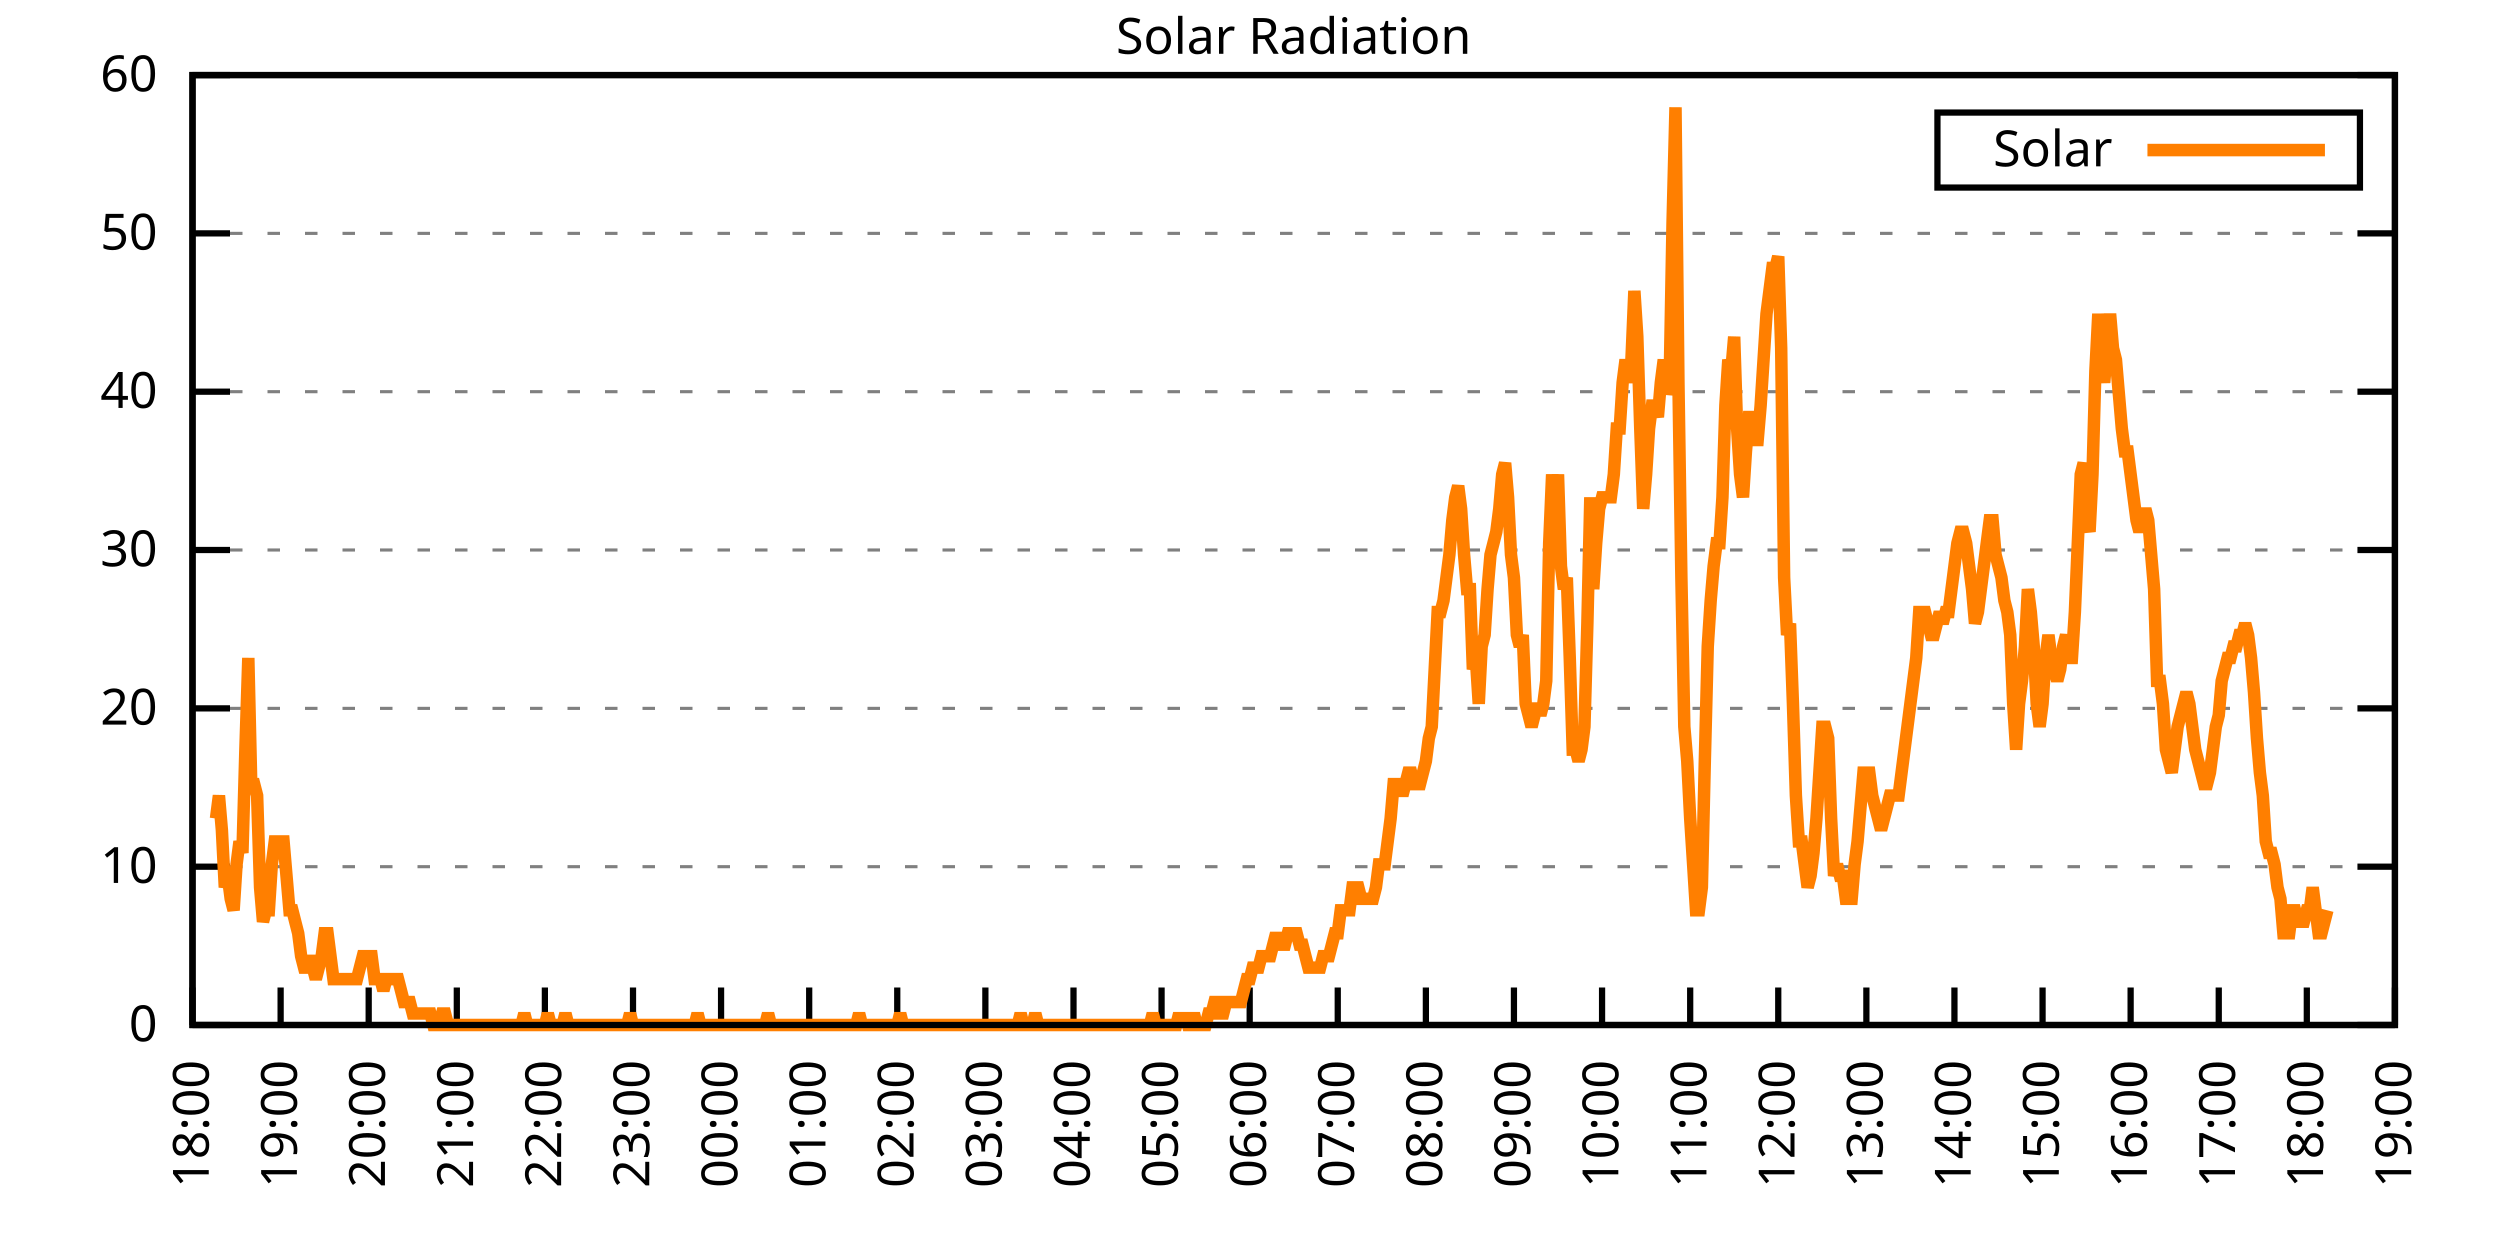
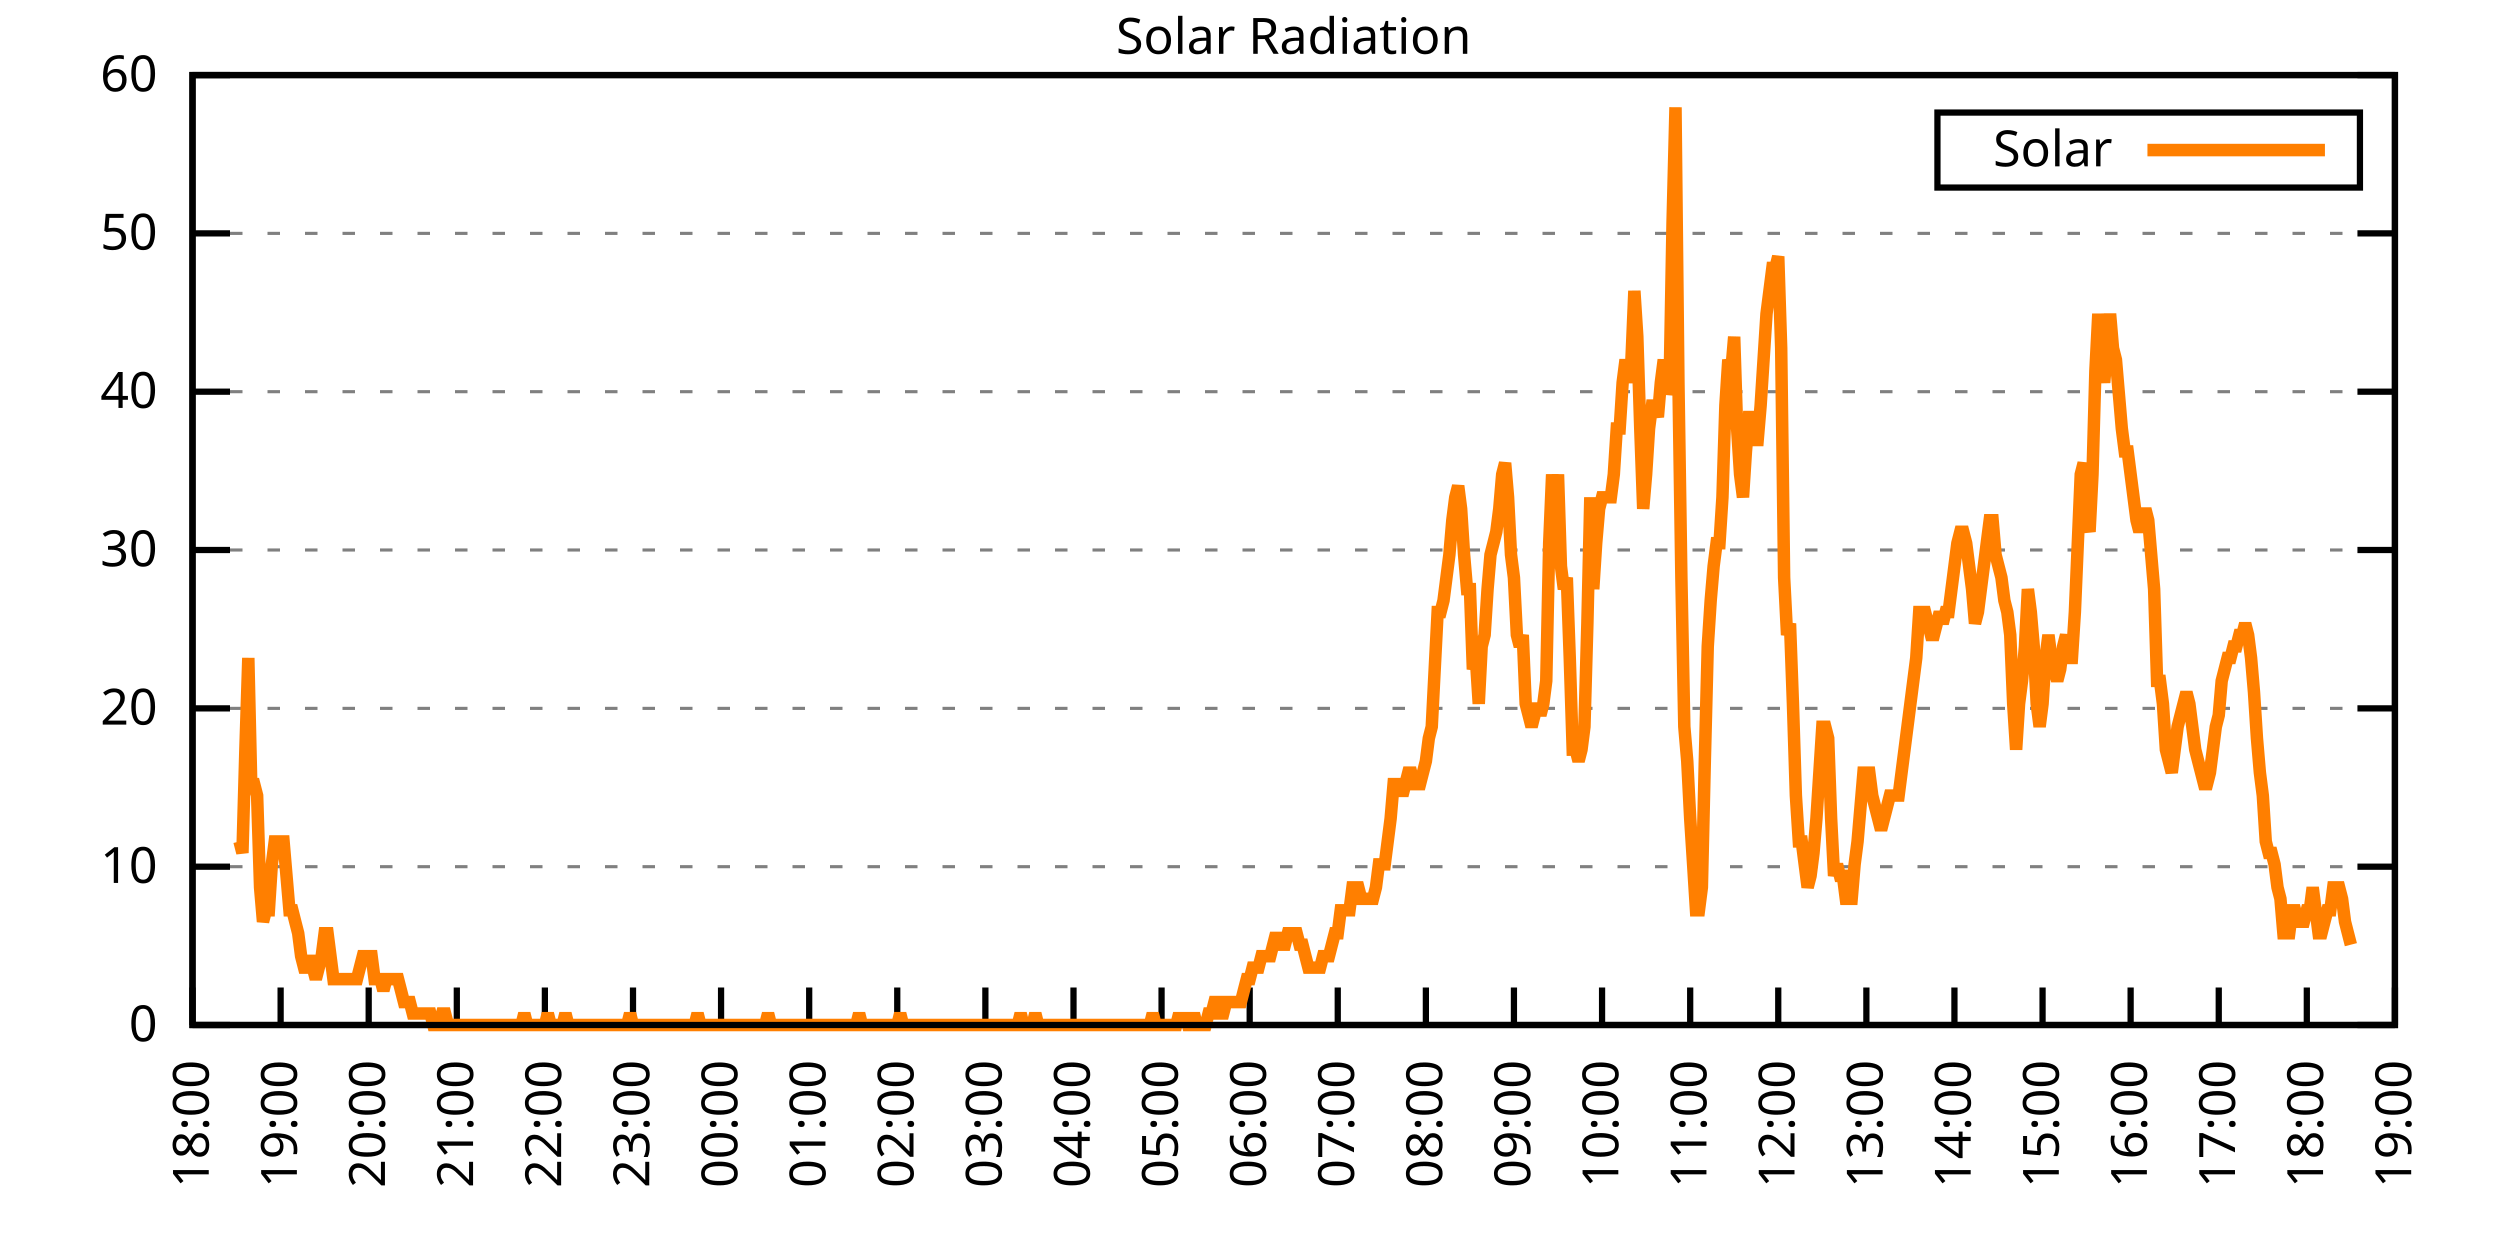
<svg xmlns="http://www.w3.org/2000/svg" xmlns:xlink="http://www.w3.org/1999/xlink" width="400" height="200" viewBox="0 0 400 200">
  <g id="gnuplot_canvas">
    <rect x="0" y="0" width="400" height="200" fill="none" />
    <defs>
      <circle id="gpDot" r="0.5" stroke-width="0.5" stroke="currentColor" />
      <path id="gpPt0" stroke-width="0.333" stroke="currentColor" d="M-1,0 h2 M0,-1 v2" />
      <path id="gpPt1" stroke-width="0.333" stroke="currentColor" d="M-1,-1 L1,1 M1,-1 L-1,1" />
      <path id="gpPt2" stroke-width="0.333" stroke="currentColor" d="M-1,0 L1,0 M0,-1 L0,1 M-1,-1 L1,1 M-1,1 L1,-1" />
      <rect id="gpPt3" stroke-width="0.333" stroke="currentColor" x="-1" y="-1" width="2" height="2" />
      <rect id="gpPt4" stroke-width="0.333" stroke="currentColor" fill="currentColor" x="-1" y="-1" width="2" height="2" />
      <circle id="gpPt5" stroke-width="0.333" stroke="currentColor" cx="0" cy="0" r="1" />
      <use xlink:href="#gpPt5" id="gpPt6" fill="currentColor" stroke="none" />
      <path id="gpPt7" stroke-width="0.333" stroke="currentColor" d="M0,-1.33 L-1.33,0.67 L1.33,0.67 z" />
      <use xlink:href="#gpPt7" id="gpPt8" fill="currentColor" stroke="none" />
      <use xlink:href="#gpPt7" id="gpPt9" stroke="currentColor" transform="rotate(180)" />
      <use xlink:href="#gpPt9" id="gpPt10" fill="currentColor" stroke="none" />
      <use xlink:href="#gpPt3" id="gpPt11" stroke="currentColor" transform="rotate(45)" />
      <use xlink:href="#gpPt11" id="gpPt12" fill="currentColor" stroke="none" />
      <path id="gpPt13" stroke-width="0.333" stroke="currentColor" d="M0,1.330 L1.265,0.411 L0.782,-1.067 L-0.782,-1.076 L-1.265,0.411 z" />
      <use xlink:href="#gpPt13" id="gpPt14" fill="currentColor" stroke="none" />
      <filter id="textbox" filterUnits="objectBoundingBox" x="0" y="0" height="1" width="1">
        <feFlood flood-color="white" flood-opacity="1" result="bgnd" />
        <feComposite in="SourceGraphic" in2="bgnd" operator="atop" />
      </filter>
      <filter id="greybox" filterUnits="objectBoundingBox" x="0" y="0" height="1" width="1">
        <feFlood flood-color="lightgrey" flood-opacity="1" result="grey" />
        <feComposite in="SourceGraphic" in2="grey" operator="atop" />
      </filter>
    </defs>
    <g fill="none" color="white" stroke="currentColor" stroke-width="1.00" stroke-linecap="butt" stroke-linejoin="miter">
</g>
    <g fill="none" color="black" stroke="currentColor" stroke-width="1.00" stroke-linecap="butt" stroke-linejoin="miter">
      <g stroke="none" shape-rendering="crispEdges">
        <polygon fill="rgb(255, 255, 255)" points="30.80,164.00 383.18,164.00 383.18,12.02 30.80,12.02 " />
      </g>
    </g>
    <g fill="none" color="black" stroke="currentColor" stroke-width="1.00" stroke-linecap="butt" stroke-linejoin="miter">
</g>
    <g fill="none" color="black" stroke="black" stroke-width="0.50" stroke-linecap="butt" stroke-linejoin="miter">
</g>
    <g fill="none" color="gray" stroke="currentColor" stroke-width="0.50" stroke-linecap="butt" stroke-linejoin="miter">
      <path stroke="gray" stroke-dasharray="2,4" class="gridline" d="M30.80,164.00 L383.19,164.00  " />
    </g>
    <g fill="none" color="gray" stroke="gray" stroke-width="1.00" stroke-linecap="butt" stroke-linejoin="miter">
</g>
    <g fill="none" color="black" stroke="currentColor" stroke-width="1.00" stroke-linecap="butt" stroke-linejoin="miter">
      <path stroke="black" d="M30.80,164.00 L36.80,164.00 M383.19,164.00 L377.19,164.00  " />
      <g transform="translate(25.20,166.60)" stroke="none" fill="black" font-family="Sans" font-size="8.00" text-anchor="end">
        <text>
          <tspan font-family="Sans"> 0</tspan>
        </text>
      </g>
    </g>
    <g fill="none" color="black" stroke="currentColor" stroke-width="1.00" stroke-linecap="butt" stroke-linejoin="miter">
</g>
    <g fill="none" color="black" stroke="black" stroke-width="0.50" stroke-linecap="butt" stroke-linejoin="miter">
</g>
    <g fill="none" color="gray" stroke="currentColor" stroke-width="0.50" stroke-linecap="butt" stroke-linejoin="miter">
      <path stroke="gray" stroke-dasharray="2,4" class="gridline" d="M30.80,138.67 L383.19,138.67  " />
    </g>
    <g fill="none" color="gray" stroke="gray" stroke-width="1.00" stroke-linecap="butt" stroke-linejoin="miter">
</g>
    <g fill="none" color="black" stroke="currentColor" stroke-width="1.00" stroke-linecap="butt" stroke-linejoin="miter">
      <path stroke="black" d="M30.80,138.67 L36.80,138.67 M383.19,138.67 L377.19,138.67  " />
      <g transform="translate(25.20,141.27)" stroke="none" fill="black" font-family="Sans" font-size="8.00" text-anchor="end">
        <text>
          <tspan font-family="Sans"> 10</tspan>
        </text>
      </g>
    </g>
    <g fill="none" color="black" stroke="currentColor" stroke-width="1.00" stroke-linecap="butt" stroke-linejoin="miter">
</g>
    <g fill="none" color="black" stroke="black" stroke-width="0.50" stroke-linecap="butt" stroke-linejoin="miter">
</g>
    <g fill="none" color="gray" stroke="currentColor" stroke-width="0.50" stroke-linecap="butt" stroke-linejoin="miter">
      <path stroke="gray" stroke-dasharray="2,4" class="gridline" d="M30.80,113.34 L383.19,113.34  " />
    </g>
    <g fill="none" color="gray" stroke="gray" stroke-width="1.00" stroke-linecap="butt" stroke-linejoin="miter">
</g>
    <g fill="none" color="black" stroke="currentColor" stroke-width="1.00" stroke-linecap="butt" stroke-linejoin="miter">
      <path stroke="black" d="M30.80,113.34 L36.80,113.34 M383.19,113.34 L377.19,113.34  " />
      <g transform="translate(25.20,115.94)" stroke="none" fill="black" font-family="Sans" font-size="8.00" text-anchor="end">
        <text>
          <tspan font-family="Sans"> 20</tspan>
        </text>
      </g>
    </g>
    <g fill="none" color="black" stroke="currentColor" stroke-width="1.00" stroke-linecap="butt" stroke-linejoin="miter">
</g>
    <g fill="none" color="black" stroke="black" stroke-width="0.50" stroke-linecap="butt" stroke-linejoin="miter">
</g>
    <g fill="none" color="gray" stroke="currentColor" stroke-width="0.50" stroke-linecap="butt" stroke-linejoin="miter">
      <path stroke="gray" stroke-dasharray="2,4" class="gridline" d="M30.80,88.00 L383.19,88.00  " />
    </g>
    <g fill="none" color="gray" stroke="gray" stroke-width="1.00" stroke-linecap="butt" stroke-linejoin="miter">
</g>
    <g fill="none" color="black" stroke="currentColor" stroke-width="1.00" stroke-linecap="butt" stroke-linejoin="miter">
      <path stroke="black" d="M30.80,88.00 L36.80,88.00 M383.19,88.00 L377.19,88.00  " />
      <g transform="translate(25.20,90.60)" stroke="none" fill="black" font-family="Sans" font-size="8.00" text-anchor="end">
        <text>
          <tspan font-family="Sans"> 30</tspan>
        </text>
      </g>
    </g>
    <g fill="none" color="black" stroke="currentColor" stroke-width="1.00" stroke-linecap="butt" stroke-linejoin="miter">
</g>
    <g fill="none" color="black" stroke="black" stroke-width="0.50" stroke-linecap="butt" stroke-linejoin="miter">
</g>
    <g fill="none" color="gray" stroke="currentColor" stroke-width="0.50" stroke-linecap="butt" stroke-linejoin="miter">
      <path stroke="gray" stroke-dasharray="2,4" class="gridline" d="M30.80,62.67 L383.19,62.67  " />
    </g>
    <g fill="none" color="gray" stroke="gray" stroke-width="1.00" stroke-linecap="butt" stroke-linejoin="miter">
</g>
    <g fill="none" color="black" stroke="currentColor" stroke-width="1.00" stroke-linecap="butt" stroke-linejoin="miter">
      <path stroke="black" d="M30.80,62.67 L36.80,62.67 M383.19,62.67 L377.19,62.67  " />
      <g transform="translate(25.20,65.27)" stroke="none" fill="black" font-family="Sans" font-size="8.00" text-anchor="end">
        <text>
          <tspan font-family="Sans"> 40</tspan>
        </text>
      </g>
    </g>
    <g fill="none" color="black" stroke="currentColor" stroke-width="1.00" stroke-linecap="butt" stroke-linejoin="miter">
</g>
    <g fill="none" color="black" stroke="black" stroke-width="0.50" stroke-linecap="butt" stroke-linejoin="miter">
</g>
    <g fill="none" color="gray" stroke="currentColor" stroke-width="0.50" stroke-linecap="butt" stroke-linejoin="miter">
      <path stroke="gray" stroke-dasharray="2,4" class="gridline" d="M30.80,37.34 L383.19,37.34  " />
    </g>
    <g fill="none" color="gray" stroke="gray" stroke-width="1.00" stroke-linecap="butt" stroke-linejoin="miter">
</g>
    <g fill="none" color="black" stroke="currentColor" stroke-width="1.00" stroke-linecap="butt" stroke-linejoin="miter">
      <path stroke="black" d="M30.80,37.34 L36.80,37.34 M383.19,37.34 L377.19,37.34  " />
      <g transform="translate(25.20,39.94)" stroke="none" fill="black" font-family="Sans" font-size="8.00" text-anchor="end">
        <text>
          <tspan font-family="Sans"> 50</tspan>
        </text>
      </g>
    </g>
    <g fill="none" color="black" stroke="currentColor" stroke-width="1.00" stroke-linecap="butt" stroke-linejoin="miter">
</g>
    <g fill="none" color="black" stroke="black" stroke-width="0.50" stroke-linecap="butt" stroke-linejoin="miter">
</g>
    <g fill="none" color="gray" stroke="currentColor" stroke-width="0.50" stroke-linecap="butt" stroke-linejoin="miter">
      <path stroke="gray" stroke-dasharray="2,4" class="gridline" d="M30.80,12.01 L383.19,12.01  " />
    </g>
    <g fill="none" color="gray" stroke="gray" stroke-width="1.00" stroke-linecap="butt" stroke-linejoin="miter">
</g>
    <g fill="none" color="black" stroke="currentColor" stroke-width="1.00" stroke-linecap="butt" stroke-linejoin="miter">
      <path stroke="black" d="M30.80,12.01 L36.80,12.01 M383.19,12.01 L377.19,12.01  " />
      <g transform="translate(25.20,14.61)" stroke="none" fill="black" font-family="Sans" font-size="8.00" text-anchor="end">
        <text>
          <tspan font-family="Sans"> 60</tspan>
        </text>
      </g>
    </g>
    <g fill="none" color="black" stroke="currentColor" stroke-width="1.00" stroke-linecap="butt" stroke-linejoin="miter">
      <path stroke="black" d="M30.80,164.00 L30.80,158.00  " />
      <g transform="translate(33.40,169.60) rotate(270.00)" stroke="none" fill="black" font-family="Sans" font-size="8.00" text-anchor="end">
        <text>
          <tspan font-family="Sans">18:00</tspan>
        </text>
      </g>
    </g>
    <g fill="none" color="black" stroke="currentColor" stroke-width="1.00" stroke-linecap="butt" stroke-linejoin="miter">
      <path stroke="black" d="M44.90,164.00 L44.90,158.00  " />
      <g transform="translate(47.50,169.60) rotate(270.00)" stroke="none" fill="black" font-family="Sans" font-size="8.00" text-anchor="end">
        <text>
          <tspan font-family="Sans">19:00</tspan>
        </text>
      </g>
    </g>
    <g fill="none" color="black" stroke="currentColor" stroke-width="1.00" stroke-linecap="butt" stroke-linejoin="miter">
      <path stroke="black" d="M58.99,164.00 L58.99,158.00  " />
      <g transform="translate(61.59,169.60) rotate(270.00)" stroke="none" fill="black" font-family="Sans" font-size="8.00" text-anchor="end">
        <text>
          <tspan font-family="Sans">20:00</tspan>
        </text>
      </g>
    </g>
    <g fill="none" color="black" stroke="currentColor" stroke-width="1.00" stroke-linecap="butt" stroke-linejoin="miter">
      <path stroke="black" d="M73.09,164.00 L73.09,158.00  " />
      <g transform="translate(75.69,169.60) rotate(270.00)" stroke="none" fill="black" font-family="Sans" font-size="8.00" text-anchor="end">
        <text>
          <tspan font-family="Sans">21:00</tspan>
        </text>
      </g>
    </g>
    <g fill="none" color="black" stroke="currentColor" stroke-width="1.00" stroke-linecap="butt" stroke-linejoin="miter">
      <path stroke="black" d="M87.18,164.00 L87.18,158.00  " />
      <g transform="translate(89.78,169.60) rotate(270.00)" stroke="none" fill="black" font-family="Sans" font-size="8.00" text-anchor="end">
        <text>
          <tspan font-family="Sans">22:00</tspan>
        </text>
      </g>
    </g>
    <g fill="none" color="black" stroke="currentColor" stroke-width="1.00" stroke-linecap="butt" stroke-linejoin="miter">
      <path stroke="black" d="M101.28,164.00 L101.28,158.00  " />
      <g transform="translate(103.88,169.60) rotate(270.00)" stroke="none" fill="black" font-family="Sans" font-size="8.00" text-anchor="end">
        <text>
          <tspan font-family="Sans">23:00</tspan>
        </text>
      </g>
    </g>
    <g fill="none" color="black" stroke="currentColor" stroke-width="1.00" stroke-linecap="butt" stroke-linejoin="miter">
      <path stroke="black" d="M115.37,164.00 L115.37,158.00  " />
      <g transform="translate(117.97,169.60) rotate(270.00)" stroke="none" fill="black" font-family="Sans" font-size="8.00" text-anchor="end">
        <text>
          <tspan font-family="Sans">00:00</tspan>
        </text>
      </g>
    </g>
    <g fill="none" color="black" stroke="currentColor" stroke-width="1.00" stroke-linecap="butt" stroke-linejoin="miter">
      <path stroke="black" d="M129.47,164.00 L129.47,158.00  " />
      <g transform="translate(132.07,169.60) rotate(270.00)" stroke="none" fill="black" font-family="Sans" font-size="8.00" text-anchor="end">
        <text>
          <tspan font-family="Sans">01:00</tspan>
        </text>
      </g>
    </g>
    <g fill="none" color="black" stroke="currentColor" stroke-width="1.00" stroke-linecap="butt" stroke-linejoin="miter">
      <path stroke="black" d="M143.56,164.00 L143.56,158.00  " />
      <g transform="translate(146.16,169.60) rotate(270.00)" stroke="none" fill="black" font-family="Sans" font-size="8.00" text-anchor="end">
        <text>
          <tspan font-family="Sans">02:00</tspan>
        </text>
      </g>
    </g>
    <g fill="none" color="black" stroke="currentColor" stroke-width="1.00" stroke-linecap="butt" stroke-linejoin="miter">
      <path stroke="black" d="M157.66,164.00 L157.66,158.00  " />
      <g transform="translate(160.26,169.60) rotate(270.00)" stroke="none" fill="black" font-family="Sans" font-size="8.00" text-anchor="end">
        <text>
          <tspan font-family="Sans">03:00</tspan>
        </text>
      </g>
    </g>
    <g fill="none" color="black" stroke="currentColor" stroke-width="1.00" stroke-linecap="butt" stroke-linejoin="miter">
      <path stroke="black" d="M171.76,164.00 L171.76,158.00  " />
      <g transform="translate(174.36,169.60) rotate(270.00)" stroke="none" fill="black" font-family="Sans" font-size="8.00" text-anchor="end">
        <text>
          <tspan font-family="Sans">04:00</tspan>
        </text>
      </g>
    </g>
    <g fill="none" color="black" stroke="currentColor" stroke-width="1.00" stroke-linecap="butt" stroke-linejoin="miter">
      <path stroke="black" d="M185.85,164.00 L185.85,158.00  " />
      <g transform="translate(188.45,169.60) rotate(270.00)" stroke="none" fill="black" font-family="Sans" font-size="8.00" text-anchor="end">
        <text>
          <tspan font-family="Sans">05:00</tspan>
        </text>
      </g>
    </g>
    <g fill="none" color="black" stroke="currentColor" stroke-width="1.00" stroke-linecap="butt" stroke-linejoin="miter">
      <path stroke="black" d="M199.95,164.00 L199.95,158.00  " />
      <g transform="translate(202.55,169.60) rotate(270.00)" stroke="none" fill="black" font-family="Sans" font-size="8.00" text-anchor="end">
        <text>
          <tspan font-family="Sans">06:00</tspan>
        </text>
      </g>
    </g>
    <g fill="none" color="black" stroke="currentColor" stroke-width="1.00" stroke-linecap="butt" stroke-linejoin="miter">
      <path stroke="black" d="M214.04,164.00 L214.04,158.00  " />
      <g transform="translate(216.64,169.60) rotate(270.00)" stroke="none" fill="black" font-family="Sans" font-size="8.00" text-anchor="end">
        <text>
          <tspan font-family="Sans">07:00</tspan>
        </text>
      </g>
    </g>
    <g fill="none" color="black" stroke="currentColor" stroke-width="1.00" stroke-linecap="butt" stroke-linejoin="miter">
      <path stroke="black" d="M228.14,164.00 L228.14,158.00  " />
      <g transform="translate(230.74,169.60) rotate(270.00)" stroke="none" fill="black" font-family="Sans" font-size="8.00" text-anchor="end">
        <text>
          <tspan font-family="Sans">08:00</tspan>
        </text>
      </g>
    </g>
    <g fill="none" color="black" stroke="currentColor" stroke-width="1.00" stroke-linecap="butt" stroke-linejoin="miter">
      <path stroke="black" d="M242.23,164.00 L242.23,158.00  " />
      <g transform="translate(244.83,169.60) rotate(270.00)" stroke="none" fill="black" font-family="Sans" font-size="8.00" text-anchor="end">
        <text>
          <tspan font-family="Sans">09:00</tspan>
        </text>
      </g>
    </g>
    <g fill="none" color="black" stroke="currentColor" stroke-width="1.00" stroke-linecap="butt" stroke-linejoin="miter">
      <path stroke="black" d="M256.33,164.00 L256.33,158.00  " />
      <g transform="translate(258.93,169.60) rotate(270.00)" stroke="none" fill="black" font-family="Sans" font-size="8.00" text-anchor="end">
        <text>
          <tspan font-family="Sans">10:00</tspan>
        </text>
      </g>
    </g>
    <g fill="none" color="black" stroke="currentColor" stroke-width="1.00" stroke-linecap="butt" stroke-linejoin="miter">
      <path stroke="black" d="M270.43,164.00 L270.43,158.00  " />
      <g transform="translate(273.03,169.60) rotate(270.00)" stroke="none" fill="black" font-family="Sans" font-size="8.00" text-anchor="end">
        <text>
          <tspan font-family="Sans">11:00</tspan>
        </text>
      </g>
    </g>
    <g fill="none" color="black" stroke="currentColor" stroke-width="1.00" stroke-linecap="butt" stroke-linejoin="miter">
      <path stroke="black" d="M284.52,164.00 L284.52,158.00  " />
      <g transform="translate(287.12,169.60) rotate(270.00)" stroke="none" fill="black" font-family="Sans" font-size="8.00" text-anchor="end">
        <text>
          <tspan font-family="Sans">12:00</tspan>
        </text>
      </g>
    </g>
    <g fill="none" color="black" stroke="currentColor" stroke-width="1.00" stroke-linecap="butt" stroke-linejoin="miter">
      <path stroke="black" d="M298.62,164.00 L298.62,158.00  " />
      <g transform="translate(301.22,169.60) rotate(270.00)" stroke="none" fill="black" font-family="Sans" font-size="8.00" text-anchor="end">
        <text>
          <tspan font-family="Sans">13:00</tspan>
        </text>
      </g>
    </g>
    <g fill="none" color="black" stroke="currentColor" stroke-width="1.00" stroke-linecap="butt" stroke-linejoin="miter">
      <path stroke="black" d="M312.71,164.00 L312.71,158.00  " />
      <g transform="translate(315.31,169.60) rotate(270.00)" stroke="none" fill="black" font-family="Sans" font-size="8.00" text-anchor="end">
        <text>
          <tspan font-family="Sans">14:00</tspan>
        </text>
      </g>
    </g>
    <g fill="none" color="black" stroke="currentColor" stroke-width="1.00" stroke-linecap="butt" stroke-linejoin="miter">
      <path stroke="black" d="M326.81,164.00 L326.81,158.00  " />
      <g transform="translate(329.41,169.60) rotate(270.00)" stroke="none" fill="black" font-family="Sans" font-size="8.00" text-anchor="end">
        <text>
          <tspan font-family="Sans">15:00</tspan>
        </text>
      </g>
    </g>
    <g fill="none" color="black" stroke="currentColor" stroke-width="1.00" stroke-linecap="butt" stroke-linejoin="miter">
      <path stroke="black" d="M340.90,164.00 L340.90,158.00  " />
      <g transform="translate(343.50,169.60) rotate(270.00)" stroke="none" fill="black" font-family="Sans" font-size="8.00" text-anchor="end">
        <text>
          <tspan font-family="Sans">16:00</tspan>
        </text>
      </g>
    </g>
    <g fill="none" color="black" stroke="currentColor" stroke-width="1.00" stroke-linecap="butt" stroke-linejoin="miter">
      <path stroke="black" d="M355.00,164.00 L355.00,158.00  " />
      <g transform="translate(357.60,169.60) rotate(270.00)" stroke="none" fill="black" font-family="Sans" font-size="8.00" text-anchor="end">
        <text>
          <tspan font-family="Sans">17:00</tspan>
        </text>
      </g>
    </g>
    <g fill="none" color="black" stroke="currentColor" stroke-width="1.00" stroke-linecap="butt" stroke-linejoin="miter">
      <path stroke="black" d="M369.09,164.00 L369.09,158.00  " />
      <g transform="translate(371.69,169.60) rotate(270.00)" stroke="none" fill="black" font-family="Sans" font-size="8.00" text-anchor="end">
        <text>
          <tspan font-family="Sans">18:00</tspan>
        </text>
      </g>
    </g>
    <g fill="none" color="black" stroke="currentColor" stroke-width="1.00" stroke-linecap="butt" stroke-linejoin="miter">
      <path stroke="black" d="M383.19,164.00 L383.19,158.00  " />
      <g transform="translate(385.79,169.60) rotate(270.00)" stroke="none" fill="black" font-family="Sans" font-size="8.00" text-anchor="end">
        <text>
          <tspan font-family="Sans">19:00</tspan>
        </text>
      </g>
    </g>
    <g fill="none" color="black" stroke="currentColor" stroke-width="1.00" stroke-linecap="butt" stroke-linejoin="miter">
</g>
    <g fill="none" color="black" stroke="currentColor" stroke-width="1.00" stroke-linecap="butt" stroke-linejoin="miter">
      <path stroke="black" d="M30.80,12.01 L30.80,164.00 L383.19,164.00 L383.19,12.01 L30.80,12.01 Z  " />
    </g>
    <g fill="none" color="black" stroke="currentColor" stroke-width="1.00" stroke-linecap="butt" stroke-linejoin="miter">
</g>
    <g fill="none" color="black" stroke="currentColor" stroke-width="1.00" stroke-linecap="butt" stroke-linejoin="miter">
      <path stroke="black" d="M309.99,30.01 L309.99,18.01 L377.59,18.01 L377.59,30.01 L309.99,30.01 Z  " />
    </g>
    <g id="Solar_Radiation_plot_1">
      <g fill="none" color="white" stroke="black" stroke-width="2.00" stroke-linecap="butt" stroke-linejoin="miter">
</g>
      <g fill="none" color="black" stroke="currentColor" stroke-width="2.00" stroke-linecap="butt" stroke-linejoin="miter">
        <g transform="translate(337.99,26.61)" stroke="none" fill="black" font-family="Sans" font-size="8.00" text-anchor="end">
          <text>
            <tspan font-family="Sans">Solar</tspan>
          </text>
        </g>
      </g>
      <g fill="none" color="black" stroke="currentColor" stroke-width="2.00" stroke-linecap="butt" stroke-linejoin="miter">
-         <path stroke="rgb(255, 127,   0)" d="M343.59,24.01 L371.99,24.01 M34.56,130.96 L35.03,127.29 L35.50,132.80 L35.97,141.98 L36.44,140.14 L36.91,143.81   L37.38,145.65 L37.85,138.30 L38.32,134.63 L38.79,136.47 L39.26,119.95 L39.73,105.27 L40.20,125.46 L40.67,125.46   L41.14,127.29 L41.61,141.98 L42.08,147.48 L42.55,145.65 L43.02,145.65 L43.49,138.30 L43.96,134.63 L44.43,134.63   L44.90,134.63 L45.37,134.63 L45.84,140.14 L46.31,145.65 L46.78,145.65 L47.24,147.48 L47.71,149.32 L48.18,152.99   L48.65,154.82 L49.12,154.82 L49.59,152.99 L50.06,154.82 L50.53,156.66 L51.00,154.82 L51.47,152.99 L51.94,149.32   L52.41,149.32 L52.88,152.99 L53.35,156.66 L53.82,156.66 L54.29,156.66 L54.76,156.66 L55.23,156.66 L55.70,156.66   L56.17,156.66 L56.64,156.66 L57.11,156.66 L57.58,154.82 L58.05,152.99 L58.52,152.99 L58.99,152.99 L59.46,152.99   L59.93,156.66 L60.40,156.66 L60.87,156.66 L61.34,158.49 L61.81,156.66 L62.28,156.66 L62.75,156.66 L63.22,156.66   L63.69,156.66 L64.16,158.49 L64.63,160.33 L65.10,160.33 L65.57,160.33 L66.04,162.16 L66.51,162.16 L66.98,162.16   L67.45,162.16 L67.92,162.16 L68.39,162.16 L68.86,162.16 L69.33,164.00 L69.80,164.00 L70.27,164.00 L70.74,162.16   L71.21,162.16 L71.68,164.00 L72.15,164.00 L72.62,164.00 L73.09,164.00 L73.56,164.00 L74.03,164.00 L74.50,164.00   L74.97,164.00 L75.44,164.00 L75.91,164.00 L76.38,164.00 L76.85,164.00 L77.32,164.00 L77.79,164.00 L78.26,164.00   L78.73,164.00 L79.19,164.00 L79.66,164.00 L80.13,164.00 L80.60,164.00 L81.07,164.00 L81.54,164.00 L82.01,164.00   L82.48,164.00 L82.95,164.00 L83.42,164.00 L83.89,162.16 L84.36,164.00 L84.83,164.00 L85.30,164.00 L85.77,164.00   L86.24,164.00 L86.71,164.00 L87.18,164.00 L87.65,162.16 L88.12,164.00 L88.59,164.00 L89.06,164.00 L89.53,164.00   L90.00,164.00 L90.47,162.16 L90.94,164.00 L91.41,164.00 L91.88,164.00 L92.35,164.00 L92.82,164.00 L93.29,164.00   L93.76,164.00 L94.23,164.00 L94.70,164.00 L95.17,164.00 L95.64,164.00 L96.11,164.00 L96.58,164.00 L97.05,164.00   L97.52,164.00 L97.99,164.00 L98.46,164.00 L98.93,164.00 L99.40,164.00 L99.87,164.00 L100.34,164.00 L100.81,162.16   L101.28,164.00 L101.75,164.00 L102.22,164.00 L102.69,164.00 L103.16,164.00 L103.63,164.00 L104.10,164.00 L104.57,164.00   L105.04,164.00 L105.51,164.00 L105.98,164.00 L106.45,164.00 L106.92,164.00 L107.39,164.00 L107.86,164.00 L108.33,164.00   L108.80,164.00 L109.27,164.00 L109.74,164.00 L110.21,164.00 L110.68,164.00 L111.14,164.00 L111.61,162.16 L112.08,164.00   L112.55,164.00 L113.02,164.00 L113.49,164.00 L113.96,164.00 L114.43,164.00 L114.90,164.00 L115.37,164.00 L115.84,164.00   L116.31,164.00 L116.78,164.00 L117.25,164.00 L117.72,164.00 L118.19,164.00 L118.66,164.00 L119.13,164.00 L119.60,164.00   L120.07,164.00 L120.54,164.00 L121.01,164.00 L121.48,164.00 L121.95,164.00 L122.42,164.00 L122.89,162.16 L123.36,164.00   L123.83,164.00 L124.30,164.00 L124.77,164.00 L125.24,164.00 L125.71,164.00 L126.18,164.00 L126.65,164.00 L127.12,164.00   L127.59,164.00 L128.06,164.00 L128.53,164.00 L129.00,164.00 L129.47,164.00 L129.94,164.00 L130.41,164.00 L130.88,164.00   L131.35,164.00 L131.82,164.00 L132.29,164.00 L132.76,164.00 L133.23,164.00 L133.70,164.00 L134.17,164.00 L134.64,164.00   L135.11,164.00 L135.58,164.00 L136.05,164.00 L136.52,164.00 L136.99,164.00 L137.46,162.16 L137.93,164.00 L138.40,164.00   L138.87,164.00 L139.34,164.00 L139.81,164.00 L140.28,164.00 L140.75,164.00 L141.22,164.00 L141.69,164.00 L142.16,164.00   L142.63,164.00 L143.09,164.00 L143.56,164.00 L144.03,162.16 L144.50,164.00 L144.97,164.00 L145.44,164.00 L145.91,164.00   L146.38,164.00 L146.85,164.00 L147.32,164.00 L147.79,164.00 L148.26,164.00 L148.73,164.00 L149.20,164.00 L149.67,164.00   L150.14,164.00 L150.61,164.00 L151.08,164.00 L151.55,164.00 L152.02,164.00 L152.49,164.00 L152.96,164.00 L153.43,164.00   L153.90,164.00 L154.37,164.00 L154.84,164.00 L155.31,164.00 L155.78,164.00 L156.25,164.00 L156.72,164.00 L157.19,164.00   L157.66,164.00 L158.13,164.00 L158.60,164.00 L159.07,164.00 L159.54,164.00 L160.01,164.00 L160.48,164.00 L160.95,164.00   L161.42,164.00 L161.89,164.00 L162.36,164.00 L162.83,164.00 L163.30,162.16 L163.77,164.00 L164.24,164.00 L164.71,164.00   L165.18,164.00 L165.65,162.16 L166.12,164.00 L166.59,164.00 L167.06,164.00 L167.53,164.00 L168.00,164.00 L168.47,164.00   L168.94,164.00 L169.41,164.00 L169.88,164.00 L170.35,164.00 L170.82,164.00 L171.29,164.00 L171.76,164.00 L172.23,164.00   L172.70,164.00 L173.17,164.00 L173.64,164.00 L174.11,164.00 L174.58,164.00 L175.04,164.00 L175.51,164.00 L175.98,164.00   L176.45,164.00 L176.92,164.00 L177.39,164.00 L177.86,164.00 L178.33,164.00 L178.80,164.00 L179.27,164.00 L179.74,164.00   L180.21,164.00 L180.68,164.00 L181.15,164.00 L181.62,164.00 L182.09,164.00 L182.56,164.00 L183.03,164.00 L183.50,164.00   L183.97,164.00 L184.44,162.16 L184.91,164.00 L185.38,164.00 L185.85,164.00 L186.32,164.00 L186.79,164.00 L187.26,164.00   L187.73,164.00 L188.20,164.00 L188.67,162.16 L189.14,164.00 L189.61,162.16 L190.08,164.00 L190.55,164.00 L191.02,162.16   L191.49,164.00 L191.96,164.00 L192.43,164.00 L192.90,164.00 L193.37,162.16 L193.84,162.16 L194.31,160.33 L194.78,160.33   L195.25,162.16 L195.72,162.16 L196.19,160.33 L196.66,160.33 L197.13,160.33 L197.60,160.33 L198.07,160.33 L198.54,160.33   L199.01,158.49 L199.48,156.66 L199.95,156.66 L200.42,154.82 L200.89,154.82 L201.36,154.82 L201.83,152.99 L202.30,152.99   L202.77,152.99 L203.24,152.99 L203.71,151.15 L204.18,149.32 L204.65,151.15 L205.12,151.15 L205.59,151.15 L206.06,149.32   L206.53,149.32 L207.00,149.32 L207.46,149.32 L207.93,151.15 L208.40,151.15 L208.87,152.99 L209.34,154.82 L209.81,154.82   L210.28,154.82 L210.75,154.82 L211.22,154.82 L211.69,152.99 L212.16,152.99 L212.63,152.99 L213.10,151.15 L213.57,149.32   L214.04,149.32 L214.51,145.65 L214.98,145.65 L215.45,145.65 L215.92,145.65 L216.39,141.98 L216.86,141.98 L217.33,141.98   L217.80,143.81 L218.27,143.81 L218.74,143.81 L219.21,143.81 L219.68,143.81 L220.15,141.98 L220.62,138.30 L221.09,138.30   L221.56,138.30 L222.03,134.63 L222.50,130.96 L222.97,125.46 L223.44,125.46 L223.91,125.46 L224.38,127.29 L224.85,125.46   L225.32,123.62 L225.79,123.62 L226.26,125.46 L226.73,125.46 L227.20,125.46 L227.67,123.62 L228.14,121.79 L228.61,118.12   L229.08,116.28 L229.55,107.10 L230.02,97.93 L230.49,97.93 L230.96,96.09 L231.43,92.42 L231.90,88.75 L232.37,83.24   L232.84,79.57 L233.31,77.74 L233.78,81.41 L234.25,88.75 L234.72,94.26 L235.19,94.26 L235.66,107.10 L236.13,105.27   L236.60,112.61 L237.07,103.43 L237.54,101.60 L238.01,94.26 L238.48,88.75 L238.95,86.91 L239.41,85.08 L239.88,81.41   L240.35,75.90 L240.82,74.07 L241.29,79.57 L241.76,88.75 L242.23,92.42 L242.70,101.60 L243.17,103.43 L243.64,101.60   L244.11,112.61 L244.58,114.44 L245.05,116.28 L245.52,114.44 L245.99,112.61 L246.46,114.44 L246.93,112.61 L247.40,108.94   L247.87,86.91 L248.34,75.90 L248.81,83.24 L249.28,75.90 L249.75,90.59 L250.22,94.26 L250.69,92.42 L251.16,105.27   L251.63,119.95 L252.10,119.95 L252.57,121.79 L253.04,119.95 L253.51,116.28 L253.98,99.76 L254.45,79.57 L254.92,94.26   L255.39,86.91 L255.86,81.41 L256.33,79.57 L256.80,79.57 L257.27,79.57 L257.74,79.57 L258.21,75.90 L258.68,68.56   L259.15,68.56 L259.62,61.22 L260.09,57.55 L260.56,61.22 L261.03,57.55 L261.50,46.54 L261.97,53.88 L262.44,68.56   L262.91,81.41 L263.38,75.90 L263.85,68.56 L264.32,64.89 L264.79,64.89 L265.26,66.73 L265.73,61.22 L266.20,57.55   L266.67,63.05 L267.14,61.22 L267.61,35.52 L268.08,17.17 L268.55,61.22 L269.02,92.42 L269.49,116.28 L269.96,121.79   L270.43,130.96 L270.90,138.30 L271.36,145.65 L271.83,145.65 L272.30,141.98 L272.77,121.79 L273.24,103.43 L273.71,96.09   L274.18,90.59 L274.65,86.91 L275.12,86.91 L275.59,79.57 L276.06,64.89 L276.53,57.55 L277.00,59.38 L277.47,53.88   L277.94,68.56 L278.41,75.90 L278.88,79.57 L279.35,72.23 L279.82,66.73 L280.29,66.73 L280.76,70.40 L281.23,70.40   L281.70,64.89 L282.17,57.55 L282.64,50.21 L283.11,46.54 L283.58,42.87 L284.05,42.87 L284.52,41.03 L284.99,55.71   L285.46,92.42 L285.93,101.60 L286.40,99.76 L286.87,112.61 L287.34,127.29 L287.81,134.63 L288.28,134.63 L288.75,138.30   L289.22,141.98 L289.69,140.14 L290.16,136.47 L290.63,130.96 L291.10,123.62 L291.57,116.28 L292.04,116.28 L292.51,118.12   L292.98,130.96 L293.45,140.14 L293.92,138.30 L294.39,140.14 L294.86,140.14 L295.33,143.81 L295.80,143.81 L296.27,143.81   L296.74,138.30 L297.21,134.63 L297.68,129.13 L298.15,123.62 L298.62,123.62 L299.09,123.62 L299.56,127.29 L300.03,129.13   L300.50,130.96 L300.97,132.80 L301.44,130.96 L301.91,129.13 L302.38,127.29 L302.85,127.29 L303.31,127.29 L303.78,127.29   L304.25,123.62 L304.72,119.95 L305.19,116.28 L305.66,112.61 L306.13,108.94 L306.60,105.27 L307.07,97.93 L307.54,97.93   L308.01,97.93 L308.48,99.76 L308.95,101.60 L309.42,101.60 L309.89,99.76 L310.36,97.93 L310.83,99.76 L311.30,97.93   L311.77,97.93 L312.24,94.26 L312.71,90.59 L313.18,86.91 L313.65,85.08 L314.12,85.08 L314.59,86.91 L315.06,90.59   L315.53,94.26 L316.00,99.76 L316.47,97.93 L316.94,94.26 L317.41,90.59 L317.88,86.91 L318.35,83.24 L318.82,83.24   L319.29,88.75 L319.76,90.59 L320.23,92.42 L320.70,96.09 L321.17,97.93 L321.64,101.60 L322.11,112.61 L322.58,119.95   L323.05,112.61 L323.52,108.94 L323.99,103.43 L324.46,94.26 L324.93,97.93 L325.40,103.43 L325.87,112.61 L326.34,116.28   L326.81,112.61 L327.28,105.27 L327.75,101.60 L328.22,105.27 L328.69,107.10 L329.16,108.94 L329.63,107.10 L330.10,103.43   L330.57,101.60 L331.04,105.27 L331.51,105.27 L331.98,97.93 L332.45,86.91 L332.92,75.90 L333.39,74.07 L333.86,83.24   L334.33,85.08 L334.80,75.90 L335.26,59.38 L335.73,50.21 L336.20,57.55 L336.67,61.22 L337.14,55.71 L337.61,50.21   L338.08,55.71 L338.55,57.55 L339.02,63.05 L339.49,68.56 L339.96,72.23 L340.43,72.23 L340.90,75.90 L341.37,79.57   L341.84,83.24 L342.31,85.08 L342.78,83.24 L343.25,81.41 L343.72,83.24 L344.19,88.75 L344.66,94.26 L345.13,108.94   L345.60,108.94 L346.07,112.61 L346.54,119.95 L347.01,121.79 L347.48,123.62 L347.95,119.95 L348.42,116.28 L348.89,114.44   L349.36,112.61 L349.83,110.77 L350.30,112.61 L350.77,116.28 L351.24,119.95 L351.71,121.79 L352.18,123.62 L352.65,125.46   L353.12,125.46 L353.59,123.62 L354.06,119.95 L354.53,116.28 L355.00,114.44 L355.47,108.94 L355.94,107.10 L356.41,105.27   L356.88,105.27 L357.35,103.43 L357.82,103.43 L358.29,101.60 L358.76,101.60 L359.23,99.76 L359.70,101.60 L360.17,105.27   L360.64,110.77 L361.11,118.12 L361.58,123.62 L362.05,127.29 L362.52,134.63 L362.99,136.47 L363.46,136.47 L363.93,138.30   L364.40,141.98 L364.87,143.81 L365.34,149.32 L365.81,149.32 L366.28,149.32 L366.75,145.65 L367.21,145.65 L367.68,147.48   L368.15,147.48 L368.62,147.48 L369.09,145.65 L369.56,145.65 L370.03,141.98 L370.50,145.65 L370.97,149.32 L371.44,149.32   L371.91,147.48 L372.38,145.65  " />
+         <path stroke="rgb(255, 127,   0)" d="M343.59,24.01 L371.99,24.01 M38.32,134.63 L38.79,136.47 L39.26,119.95 L39.73,105.27 L40.20,125.46 L40.67,125.46   L41.14,127.29 L41.61,141.98 L42.08,147.48 L42.55,145.65 L43.02,145.65 L43.49,138.30 L43.96,134.63 L44.43,134.63   L44.90,134.63 L45.37,134.63 L45.84,140.14 L46.31,145.65 L46.78,145.65 L47.24,147.48 L47.71,149.32 L48.18,152.99   L48.65,154.82 L49.12,154.82 L49.59,152.99 L50.06,154.82 L50.53,156.66 L51.00,154.82 L51.47,152.99 L51.94,149.32   L52.41,149.32 L52.88,152.99 L53.35,156.66 L53.82,156.66 L54.29,156.66 L54.76,156.66 L55.23,156.66 L55.70,156.66   L56.17,156.66 L56.64,156.66 L57.11,156.66 L57.58,154.82 L58.05,152.99 L58.52,152.99 L58.99,152.99 L59.46,152.99   L59.93,156.66 L60.40,156.66 L60.87,156.66 L61.34,158.49 L61.81,156.66 L62.28,156.66 L62.75,156.66 L63.22,156.66   L63.69,156.66 L64.16,158.49 L64.63,160.33 L65.10,160.33 L65.57,160.33 L66.04,162.16 L66.51,162.16 L66.98,162.16   L67.45,162.16 L67.92,162.16 L68.39,162.16 L68.86,162.16 L69.33,164.00 L69.80,164.00 L70.27,164.00 L70.74,162.16   L71.21,162.16 L71.68,164.00 L72.15,164.00 L72.62,164.00 L73.09,164.00 L73.56,164.00 L74.03,164.00 L74.50,164.00   L74.97,164.00 L75.44,164.00 L75.91,164.00 L76.38,164.00 L76.85,164.00 L77.32,164.00 L77.79,164.00 L78.26,164.00   L78.73,164.00 L79.19,164.00 L79.66,164.00 L80.13,164.00 L80.60,164.00 L81.07,164.00 L81.54,164.00 L82.01,164.00   L82.48,164.00 L82.95,164.00 L83.42,164.00 L83.89,162.16 L84.36,164.00 L84.83,164.00 L85.30,164.00 L85.77,164.00   L86.24,164.00 L86.71,164.00 L87.18,164.00 L87.65,162.16 L88.12,164.00 L88.59,164.00 L89.06,164.00 L89.53,164.00   L90.00,164.00 L90.47,162.16 L90.94,164.00 L91.41,164.00 L91.88,164.00 L92.35,164.00 L92.82,164.00 L93.29,164.00   L93.76,164.00 L94.23,164.00 L94.70,164.00 L95.17,164.00 L95.64,164.00 L96.11,164.00 L96.58,164.00 L97.05,164.00   L97.52,164.00 L97.99,164.00 L98.46,164.00 L98.93,164.00 L99.40,164.00 L99.87,164.00 L100.34,164.00 L100.81,162.16   L101.28,164.00 L101.75,164.00 L102.22,164.00 L102.69,164.00 L103.16,164.00 L103.63,164.00 L104.10,164.00 L104.57,164.00   L105.04,164.00 L105.51,164.00 L105.98,164.00 L106.45,164.00 L106.92,164.00 L107.39,164.00 L107.86,164.00 L108.33,164.00   L108.80,164.00 L109.27,164.00 L109.74,164.00 L110.21,164.00 L110.68,164.00 L111.14,164.00 L111.61,162.16 L112.08,164.00   L112.55,164.00 L113.02,164.00 L113.49,164.00 L113.96,164.00 L114.43,164.00 L114.90,164.00 L115.37,164.00 L115.84,164.00   L116.31,164.00 L116.78,164.00 L117.25,164.00 L117.72,164.00 L118.19,164.00 L118.66,164.00 L119.13,164.00 L119.60,164.00   L120.07,164.00 L120.54,164.00 L121.01,164.00 L121.48,164.00 L121.95,164.00 L122.42,164.00 L122.89,162.16 L123.36,164.00   L123.83,164.00 L124.30,164.00 L124.77,164.00 L125.24,164.00 L125.71,164.00 L126.18,164.00 L126.65,164.00 L127.12,164.00   L127.59,164.00 L128.06,164.00 L128.53,164.00 L129.00,164.00 L129.47,164.00 L129.94,164.00 L130.41,164.00 L130.88,164.00   L131.35,164.00 L131.82,164.00 L132.29,164.00 L132.76,164.00 L133.23,164.00 L133.70,164.00 L134.17,164.00 L134.64,164.00   L135.11,164.00 L135.58,164.00 L136.05,164.00 L136.52,164.00 L136.99,164.00 L137.46,162.16 L137.93,164.00 L138.40,164.00   L138.87,164.00 L139.34,164.00 L139.81,164.00 L140.28,164.00 L140.75,164.00 L141.22,164.00 L141.69,164.00 L142.16,164.00   L142.63,164.00 L143.09,164.00 L143.56,164.00 L144.03,162.16 L144.50,164.00 L144.97,164.00 L145.44,164.00 L145.91,164.00   L146.38,164.00 L146.85,164.00 L147.32,164.00 L147.79,164.00 L148.26,164.00 L148.73,164.00 L149.20,164.00 L149.67,164.00   L150.14,164.00 L150.61,164.00 L151.08,164.00 L151.55,164.00 L152.02,164.00 L152.49,164.00 L152.96,164.00 L153.43,164.00   L153.90,164.00 L154.37,164.00 L154.84,164.00 L155.31,164.00 L155.78,164.00 L156.25,164.00 L156.72,164.00 L157.19,164.00   L157.66,164.00 L158.13,164.00 L158.60,164.00 L159.07,164.00 L159.54,164.00 L160.01,164.00 L160.48,164.00 L160.95,164.00   L161.42,164.00 L161.89,164.00 L162.36,164.00 L162.83,164.00 L163.30,162.16 L163.77,164.00 L164.24,164.00 L164.71,164.00   L165.18,164.00 L165.65,162.16 L166.12,164.00 L166.59,164.00 L167.06,164.00 L167.53,164.00 L168.00,164.00 L168.47,164.00   L168.94,164.00 L169.41,164.00 L169.88,164.00 L170.35,164.00 L170.82,164.00 L171.29,164.00 L171.76,164.00 L172.23,164.00   L172.70,164.00 L173.17,164.00 L173.64,164.00 L174.11,164.00 L174.58,164.00 L175.04,164.00 L175.51,164.00 L175.98,164.00   L176.45,164.00 L176.92,164.00 L177.39,164.00 L177.86,164.00 L178.33,164.00 L178.80,164.00 L179.27,164.00 L179.74,164.00   L180.21,164.00 L180.68,164.00 L181.15,164.00 L181.62,164.00 L182.09,164.00 L182.56,164.00 L183.03,164.00 L183.50,164.00   L183.97,164.00 L184.44,162.16 L184.91,164.00 L185.38,164.00 L185.85,164.00 L186.32,164.00 L186.79,164.00 L187.26,164.00   L187.73,164.00 L188.20,164.00 L188.67,162.16 L189.14,164.00 L189.61,162.16 L190.08,164.00 L190.55,164.00 L191.02,162.16   L191.49,164.00 L191.96,164.00 L192.43,164.00 L192.90,164.00 L193.37,162.16 L193.84,162.16 L194.31,160.33 L194.78,160.33   L195.25,162.16 L195.72,162.16 L196.19,160.33 L196.66,160.33 L197.13,160.33 L197.60,160.33 L198.07,160.33 L198.54,160.33   L199.01,158.49 L199.48,156.66 L199.95,156.66 L200.42,154.82 L200.89,154.82 L201.36,154.82 L201.83,152.99 L202.30,152.99   L202.77,152.99 L203.24,152.99 L203.71,151.15 L204.18,149.32 L204.65,151.15 L205.12,151.15 L205.59,151.15 L206.06,149.32   L206.53,149.32 L207.00,149.32 L207.46,149.32 L207.93,151.15 L208.40,151.15 L208.87,152.99 L209.34,154.82 L209.81,154.82   L210.28,154.82 L210.75,154.82 L211.22,154.82 L211.69,152.99 L212.16,152.99 L212.63,152.99 L213.10,151.15 L213.57,149.32   L214.04,149.32 L214.51,145.65 L214.98,145.65 L215.45,145.65 L215.92,145.65 L216.39,141.98 L216.86,141.98 L217.33,141.98   L217.80,143.81 L218.27,143.81 L218.74,143.81 L219.21,143.81 L219.68,143.81 L220.15,141.98 L220.62,138.30 L221.09,138.30   L221.56,138.30 L222.03,134.63 L222.50,130.96 L222.97,125.46 L223.44,125.46 L223.91,125.46 L224.38,127.29 L224.85,125.46   L225.32,123.62 L225.79,123.62 L226.26,125.46 L226.73,125.46 L227.20,125.46 L227.67,123.62 L228.14,121.79 L228.61,118.12   L229.08,116.28 L229.55,107.10 L230.02,97.93 L230.49,97.93 L230.96,96.09 L231.43,92.42 L231.90,88.75 L232.37,83.24   L232.84,79.57 L233.31,77.74 L233.78,81.41 L234.25,88.75 L234.72,94.26 L235.19,94.26 L235.66,107.10 L236.13,105.27   L236.60,112.61 L237.07,103.43 L237.54,101.60 L238.01,94.26 L238.48,88.75 L238.95,86.91 L239.41,85.08 L239.88,81.41   L240.35,75.90 L240.82,74.07 L241.29,79.57 L241.76,88.75 L242.23,92.42 L242.70,101.60 L243.17,103.43 L243.64,101.60   L244.11,112.61 L244.58,114.44 L245.05,116.28 L245.52,114.44 L245.99,112.61 L246.46,114.44 L246.93,112.61 L247.40,108.94   L247.87,86.91 L248.34,75.90 L248.81,83.24 L249.28,75.90 L249.75,90.59 L250.22,94.26 L250.69,92.42 L251.16,105.27   L251.63,119.95 L252.10,119.95 L252.57,121.79 L253.04,119.95 L253.51,116.28 L253.98,99.76 L254.45,79.57 L254.92,94.26   L255.39,86.91 L255.86,81.41 L256.33,79.57 L256.80,79.57 L257.27,79.57 L257.74,79.57 L258.21,75.90 L258.68,68.56   L259.15,68.56 L259.62,61.22 L260.09,57.55 L260.56,61.22 L261.03,57.55 L261.50,46.54 L261.97,53.88 L262.44,68.56   L262.91,81.41 L263.38,75.90 L263.85,68.56 L264.32,64.89 L264.79,64.89 L265.26,66.73 L265.73,61.22 L266.20,57.55   L266.67,63.05 L267.14,61.22 L267.61,35.52 L268.08,17.17 L268.55,61.22 L269.02,92.42 L269.49,116.28 L269.96,121.79   L270.43,130.96 L270.90,138.30 L271.36,145.65 L271.83,145.65 L272.30,141.98 L272.77,121.79 L273.24,103.43 L273.71,96.09   L274.18,90.59 L274.65,86.91 L275.12,86.91 L275.59,79.57 L276.06,64.89 L276.53,57.55 L277.00,59.38 L277.47,53.88   L277.94,68.56 L278.41,75.90 L278.88,79.57 L279.35,72.23 L279.82,66.73 L280.29,66.73 L280.76,70.40 L281.23,70.40   L281.70,64.89 L282.17,57.55 L282.64,50.21 L283.11,46.54 L283.58,42.87 L284.05,42.87 L284.52,41.03 L284.99,55.71   L285.46,92.42 L285.93,101.60 L286.40,99.76 L286.87,112.61 L287.34,127.29 L287.81,134.63 L288.28,134.63 L288.75,138.30   L289.22,141.98 L289.69,140.14 L290.16,136.47 L290.63,130.96 L291.10,123.62 L291.57,116.28 L292.04,116.28 L292.51,118.12   L292.98,130.96 L293.45,140.14 L293.92,138.30 L294.39,140.14 L294.86,140.14 L295.33,143.81 L295.80,143.81 L296.27,143.81   L296.74,138.30 L297.21,134.63 L297.68,129.13 L298.15,123.62 L298.62,123.62 L299.09,123.62 L299.56,127.29 L300.03,129.13   L300.50,130.96 L300.97,132.80 L301.44,130.96 L301.91,129.13 L302.38,127.29 L302.85,127.29 L303.31,127.29 L303.78,127.29   L304.25,123.62 L304.72,119.95 L305.19,116.28 L305.66,112.61 L306.13,108.94 L306.60,105.27 L307.07,97.93 L307.54,97.93   L308.01,97.93 L308.48,99.76 L308.95,101.60 L309.42,101.60 L309.89,99.76 L310.36,97.93 L310.83,99.76 L311.30,97.93   L311.77,97.93 L312.24,94.26 L312.71,90.59 L313.18,86.91 L313.65,85.08 L314.12,85.08 L314.59,86.91 L315.06,90.59   L315.53,94.26 L316.00,99.76 L316.47,97.93 L316.94,94.26 L317.41,90.59 L317.88,86.91 L318.35,83.24 L318.82,83.24   L319.29,88.75 L319.76,90.59 L320.23,92.42 L320.70,96.09 L321.17,97.93 L321.64,101.60 L322.11,112.61 L322.58,119.95   L323.05,112.61 L323.52,108.94 L323.99,103.43 L324.46,94.26 L324.93,97.93 L325.40,103.43 L325.87,112.61 L326.34,116.28   L326.81,112.61 L327.28,105.27 L327.75,101.60 L328.22,105.27 L328.69,107.10 L329.16,108.94 L329.63,107.10 L330.10,103.43   L330.57,101.60 L331.04,105.27 L331.51,105.27 L331.98,97.93 L332.45,86.91 L332.92,75.90 L333.39,74.07 L333.86,83.24   L334.33,85.08 L334.80,75.90 L335.26,59.38 L335.73,50.21 L336.20,57.55 L336.67,61.22 L337.14,55.71 L337.61,50.21   L338.08,55.71 L338.55,57.55 L339.02,63.05 L339.49,68.56 L339.96,72.23 L340.43,72.23 L340.90,75.90 L341.37,79.57   L341.84,83.24 L342.31,85.08 L342.78,83.24 L343.25,81.41 L343.72,83.24 L344.19,88.75 L344.66,94.26 L345.13,108.94   L345.60,108.94 L346.07,112.61 L346.54,119.95 L347.01,121.79 L347.48,123.62 L347.95,119.95 L348.42,116.28 L348.89,114.44   L349.36,112.61 L349.83,110.77 L350.30,112.61 L350.77,116.28 L351.24,119.95 L351.71,121.79 L352.18,123.62 L352.65,125.46   L353.12,125.46 L353.59,123.62 L354.06,119.95 L354.53,116.28 L355.00,114.44 L355.47,108.94 L355.94,107.10 L356.41,105.27   L356.88,105.27 L357.35,103.43 L357.82,103.43 L358.29,101.60 L358.76,101.60 L359.23,99.76 L359.70,101.60 L360.17,105.27   L360.64,110.77 L361.11,118.12 L361.58,123.62 L362.05,127.29 L362.52,134.63 L362.99,136.47 L363.46,136.47 L363.93,138.30   L364.40,141.98 L364.87,143.81 L365.34,149.32 L365.81,149.32 L366.28,149.32 L366.75,145.65 L367.21,145.65 L367.68,147.48   L368.15,147.48 L368.62,147.48 L369.09,145.65 L369.56,145.65 L370.03,141.98 L370.50,145.65 L370.97,149.32 L371.44,149.32   L371.91,147.48 L372.38,145.65 L372.85,145.65 L373.32,141.98 L373.79,141.98 L374.26,141.98 L374.73,143.81 L375.20,147.48   L375.67,149.32 L376.14,151.15  " />
      </g>
    </g>
    <g fill="none" color="black" stroke="currentColor" stroke-width="2.00" stroke-linecap="butt" stroke-linejoin="miter">
</g>
    <g fill="none" color="black" stroke="black" stroke-width="1.00" stroke-linecap="butt" stroke-linejoin="miter">
</g>
    <g fill="none" color="black" stroke="currentColor" stroke-width="1.00" stroke-linecap="butt" stroke-linejoin="miter">
      <path stroke="black" d="M30.80,12.01 L30.80,164.00 L383.19,164.00 L383.19,12.01 L30.80,12.01 Z  " />
      <g transform="translate(6.80,88.01) rotate(270.00)" stroke="none" fill="black" font-family="Sans" font-size="8.00" text-anchor="middle">
        <text />
      </g>
    </g>
    <g fill="none" color="black" stroke="currentColor" stroke-width="1.00" stroke-linecap="butt" stroke-linejoin="miter">
</g>
    <g fill="none" color="black" stroke="currentColor" stroke-width="1.00" stroke-linecap="butt" stroke-linejoin="miter">
      <g transform="translate(206.99,8.61)" stroke="none" fill="black" font-family="Sans" font-size="8.00" text-anchor="middle">
        <text>
          <tspan font-family="Sans">Solar Radiation</tspan>
        </text>
      </g>
    </g>
    <g fill="none" color="black" stroke="currentColor" stroke-width="1.00" stroke-linecap="butt" stroke-linejoin="miter">
</g>
  </g>
</svg>
